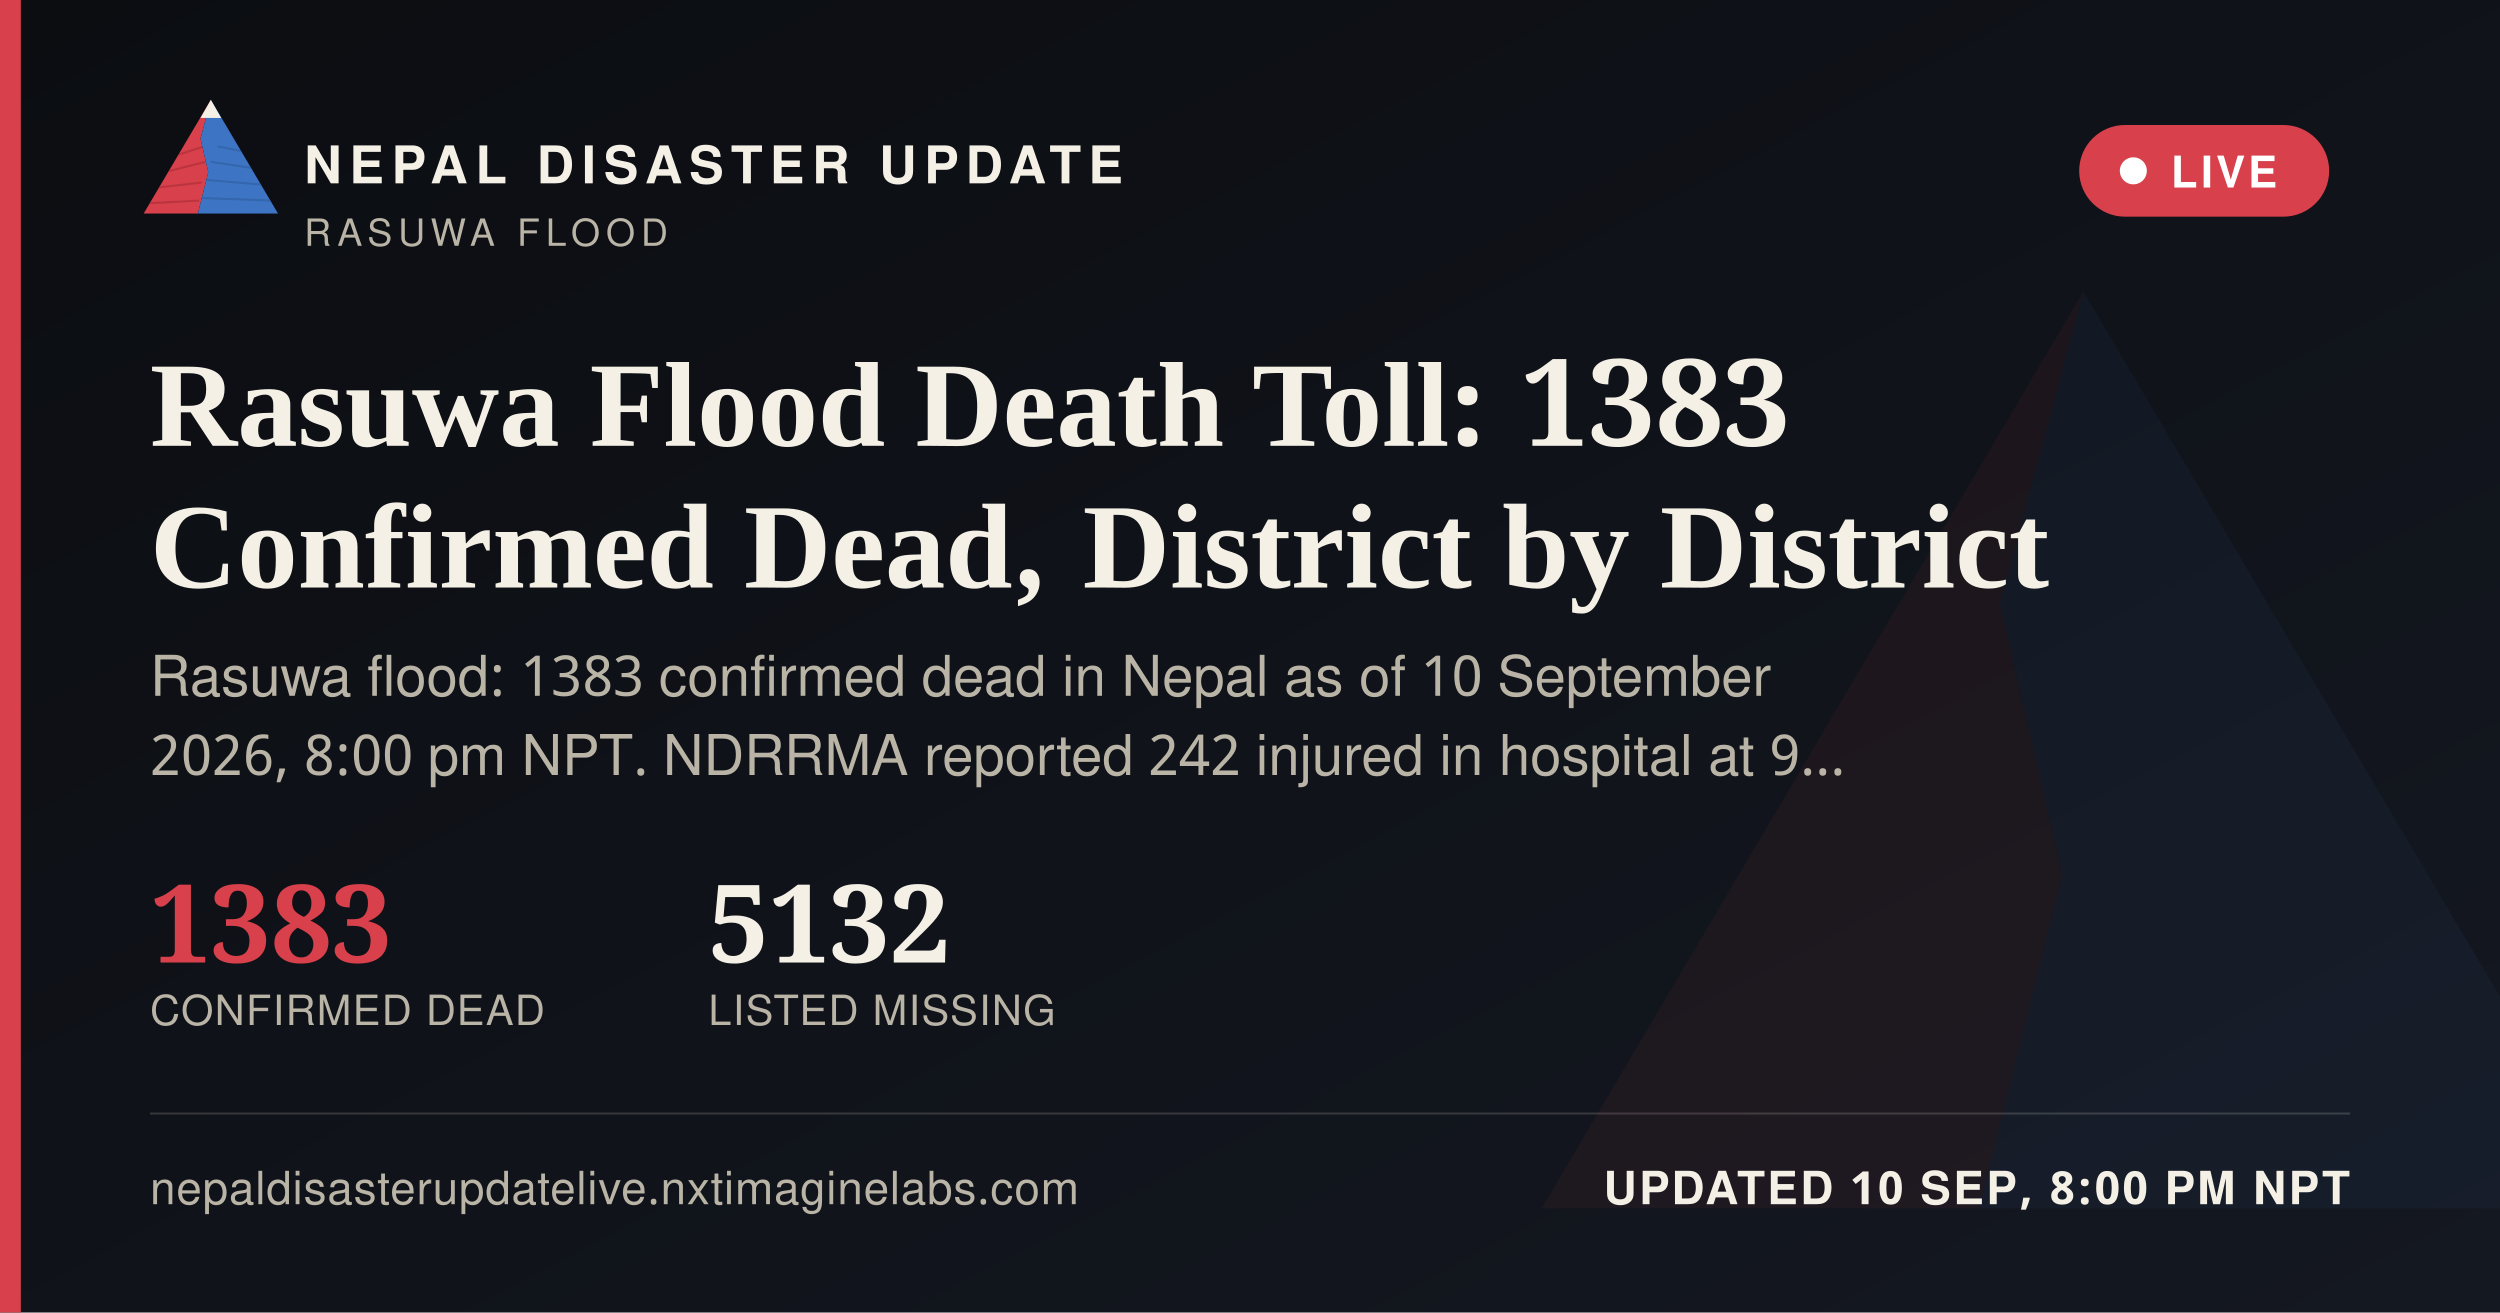
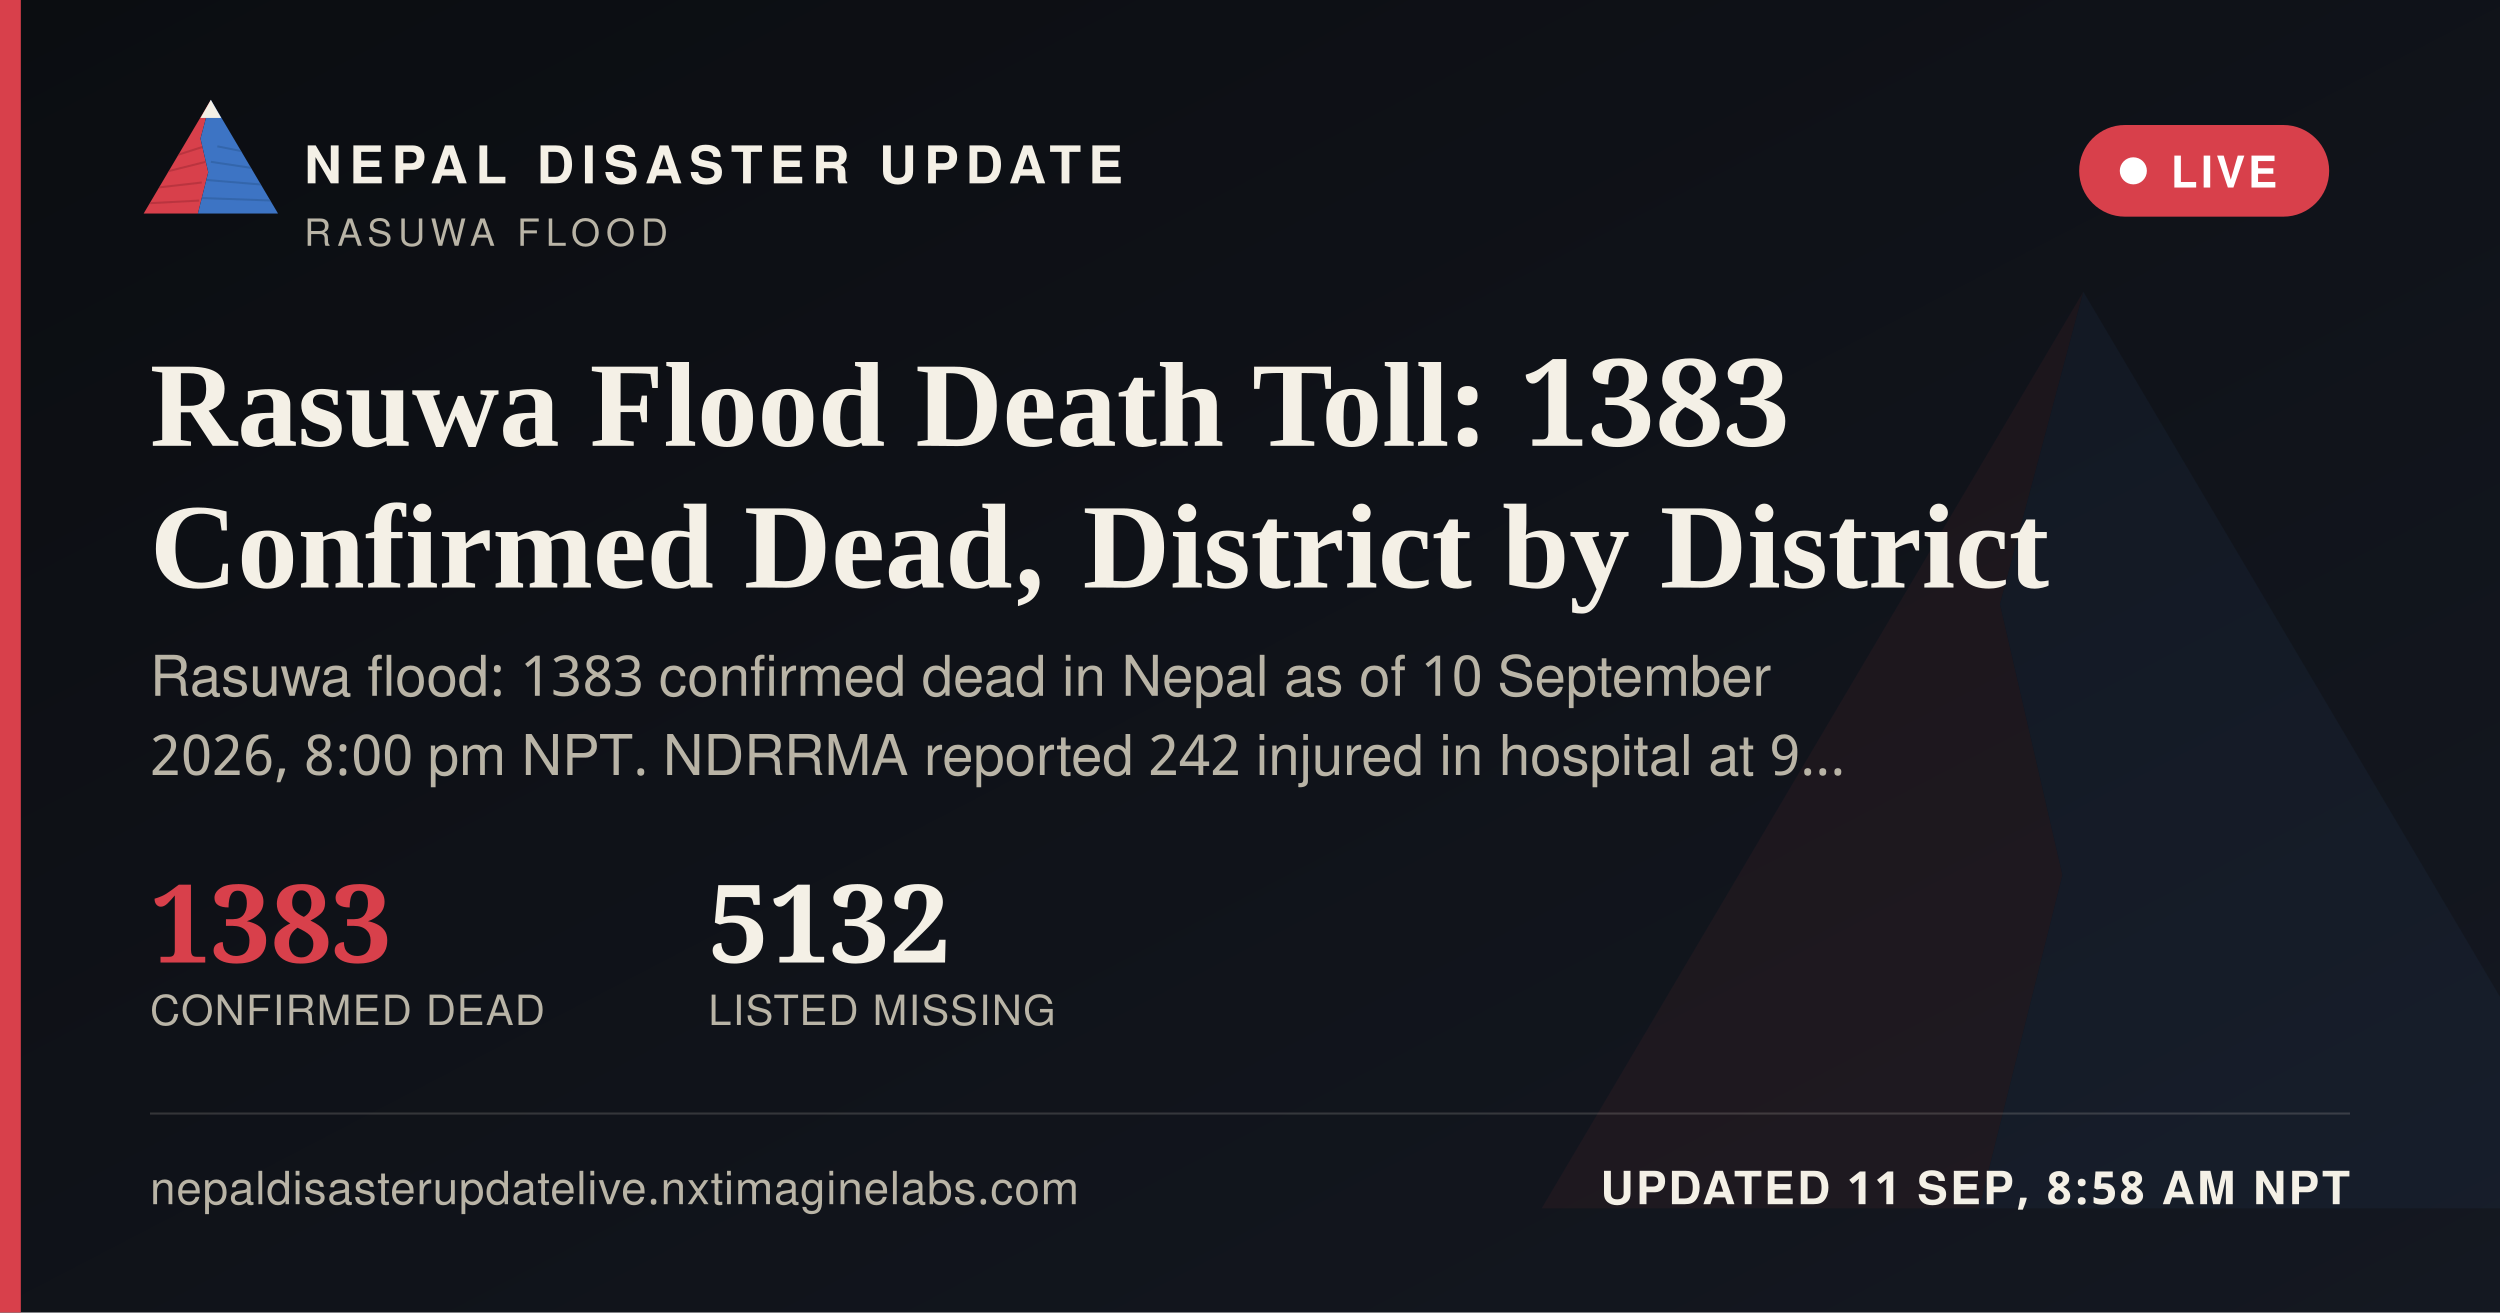
<svg xmlns="http://www.w3.org/2000/svg" width="1200" height="630" viewBox="0 0 1200 630">
  <defs>
    <linearGradient id="ogbg" x1="0" y1="0" x2="1" y2="1">
      <stop offset="0" stop-color="#0B0D11" />
      <stop offset="1" stop-color="#141821" />
    </linearGradient>
  </defs>
  <rect width="1200" height="630" fill="url(#ogbg)" />
  <g transform="translate(700,60) scale(5)" opacity="0.06">
    <polygon points="60,16 52,46 58,72 50,104 8,104" fill="#D8404B" />
    <polygon points="60,16 112,104 50,104 58,72 52,46" fill="#3D74C4" />
  </g>
  <rect x="0" y="0" width="10" height="630" fill="#D8404B" />
  <g transform="translate(64,38) scale(0.62)">
    <g>
      <defs>
        <clipPath id="ogLc">
          <polygon points="60,16 52,46 58,72 50,104 8,104" />
        </clipPath>
        <clipPath id="ogRc">
          <polygon points="60,16 112,104 50,104 58,72 52,46" />
        </clipPath>
      </defs>
      <polygon points="60,16 52,46 58,72 50,104 8,104" fill="#D8404B" />
      <g clip-path="url(#ogLc)" stroke="#A32A34" stroke-width="1.6" fill="none" opacity="0.55">
        <path d="M30,60 L55,52" />
        <path d="M24,72 L56,64" />
        <path d="M18,84 L53,80" />
        <path d="M13,96 L51,94" />
      </g>
      <polygon points="60,16 112,104 50,104 58,72 52,46" fill="#3D74C4" />
      <g clip-path="url(#ogRc)" stroke="#2A5793" stroke-width="1.6" fill="none" opacity="0.5">
        <path d="M65,52 L95,58" />
        <path d="M60,64 L100,70" />
        <path d="M56,78 L104,82" />
        <path d="M52,92 L108,94" />
      </g>
      <polygon points="60,16 52,30 68,30" fill="#F4F0E6" />
    </g>
  </g>
  <text x="146" y="88" font-family="'Public Sans', 'Noto Sans Devanagari', 'Helvetica Neue', Helvetica, Arial, sans-serif" font-size="25" font-weight="800" letter-spacing="3.6" fill="#F4F0E6">NEPAL DISASTER UPDATE</text>
  <text x="146" y="118" font-family="'Public Sans', 'Noto Sans Devanagari', 'Helvetica Neue', Helvetica, Arial, sans-serif" font-size="18" letter-spacing="2.8" fill="#B9B4A6">RASUWA FLOOD</text>
  <g>
    <rect x="998" y="60" width="120" height="44" rx="22" fill="#D8404B" stroke="none" />
    <circle cx="1024" cy="82" r="6.5" fill="#FFFFFF" />
    <text x="1042" y="90" font-family="'Public Sans', 'Noto Sans Devanagari', 'Helvetica Neue', Helvetica, Arial, sans-serif" font-size="21" font-weight="700" letter-spacing="1.6" fill="#FFFFFF">LIVE</text>
  </g>
  <text x="72" y="214" font-family="Newsreader, 'Noto Serif Devanagari', Georgia, 'Times New Roman', serif" font-size="58" font-weight="600" fill="#F4F0E6">Rasuwa Flood Death Toll: 1383</text>
  <text x="72" y="282" font-family="Newsreader, 'Noto Serif Devanagari', Georgia, 'Times New Roman', serif" font-size="58" font-weight="600" fill="#F4F0E6">Confirmed Dead, District by District</text>
  <text x="72" y="334" font-family="'Public Sans', 'Noto Sans Devanagari', 'Helvetica Neue', Helvetica, Arial, sans-serif" font-size="27" fill="#B9B4A6">Rasuwa flood: 1383 confirmed dead in Nepal as of 10 September</text>
  <text x="72" y="372" font-family="'Public Sans', 'Noto Sans Devanagari', 'Helvetica Neue', Helvetica, Arial, sans-serif" font-size="27" fill="#B9B4A6">2026, 8:00 pm NPT. NDRRMA reported 242 injured in hospital at 9…</text>
  <g transform="translate(72,462)">
    <text x="0" y="0" font-family="Newsreader, 'Noto Serif Devanagari', Georgia, 'Times New Roman', serif" font-size="52" font-weight="600" fill="#D8404B">1383</text>
    <text x="0" y="30" font-family="'Public Sans', 'Noto Sans Devanagari', 'Helvetica Neue', Helvetica, Arial, sans-serif" font-size="20" letter-spacing="0.6" fill="#B9B4A6">CONFIRMED DEAD</text>
    <text x="268" y="0" font-family="Newsreader, 'Noto Serif Devanagari', Georgia, 'Times New Roman', serif" font-size="52" font-weight="600" fill="#F4F0E6">5132</text>
    <text x="268" y="30" font-family="'Public Sans', 'Noto Sans Devanagari', 'Helvetica Neue', Helvetica, Arial, sans-serif" font-size="20" letter-spacing="0.6" fill="#B9B4A6">LISTED MISSING</text>
  </g>
  <rect x="72" y="534" width="1056" height="1" fill="rgba(244,240,230,0.16)" />
  <text x="72" y="578" font-family="'Public Sans', 'Noto Sans Devanagari', 'Helvetica Neue', Helvetica, Arial, sans-serif" font-size="22" fill="#B9B4A6" letter-spacing="0.4">nepaldisasterupdatelive.nxtimaginelabs.com</text>
-   <text x="1128" y="578" text-anchor="end" font-family="'Public Sans', 'Noto Sans Devanagari', 'Helvetica Neue', Helvetica, Arial, sans-serif" font-size="22" font-weight="700" letter-spacing="1.2" fill="#F4F0E6">UPDATED 10 SEP, 8:00 PM NPT</text>
+   <text x="1128" y="578" text-anchor="end" font-family="'Public Sans', 'Noto Sans Devanagari', 'Helvetica Neue', Helvetica, Arial, sans-serif" font-size="22" font-weight="700" letter-spacing="1.2" fill="#F4F0E6">UPDATED 11 SEP, 8:58 AM NPT</text>
</svg>
